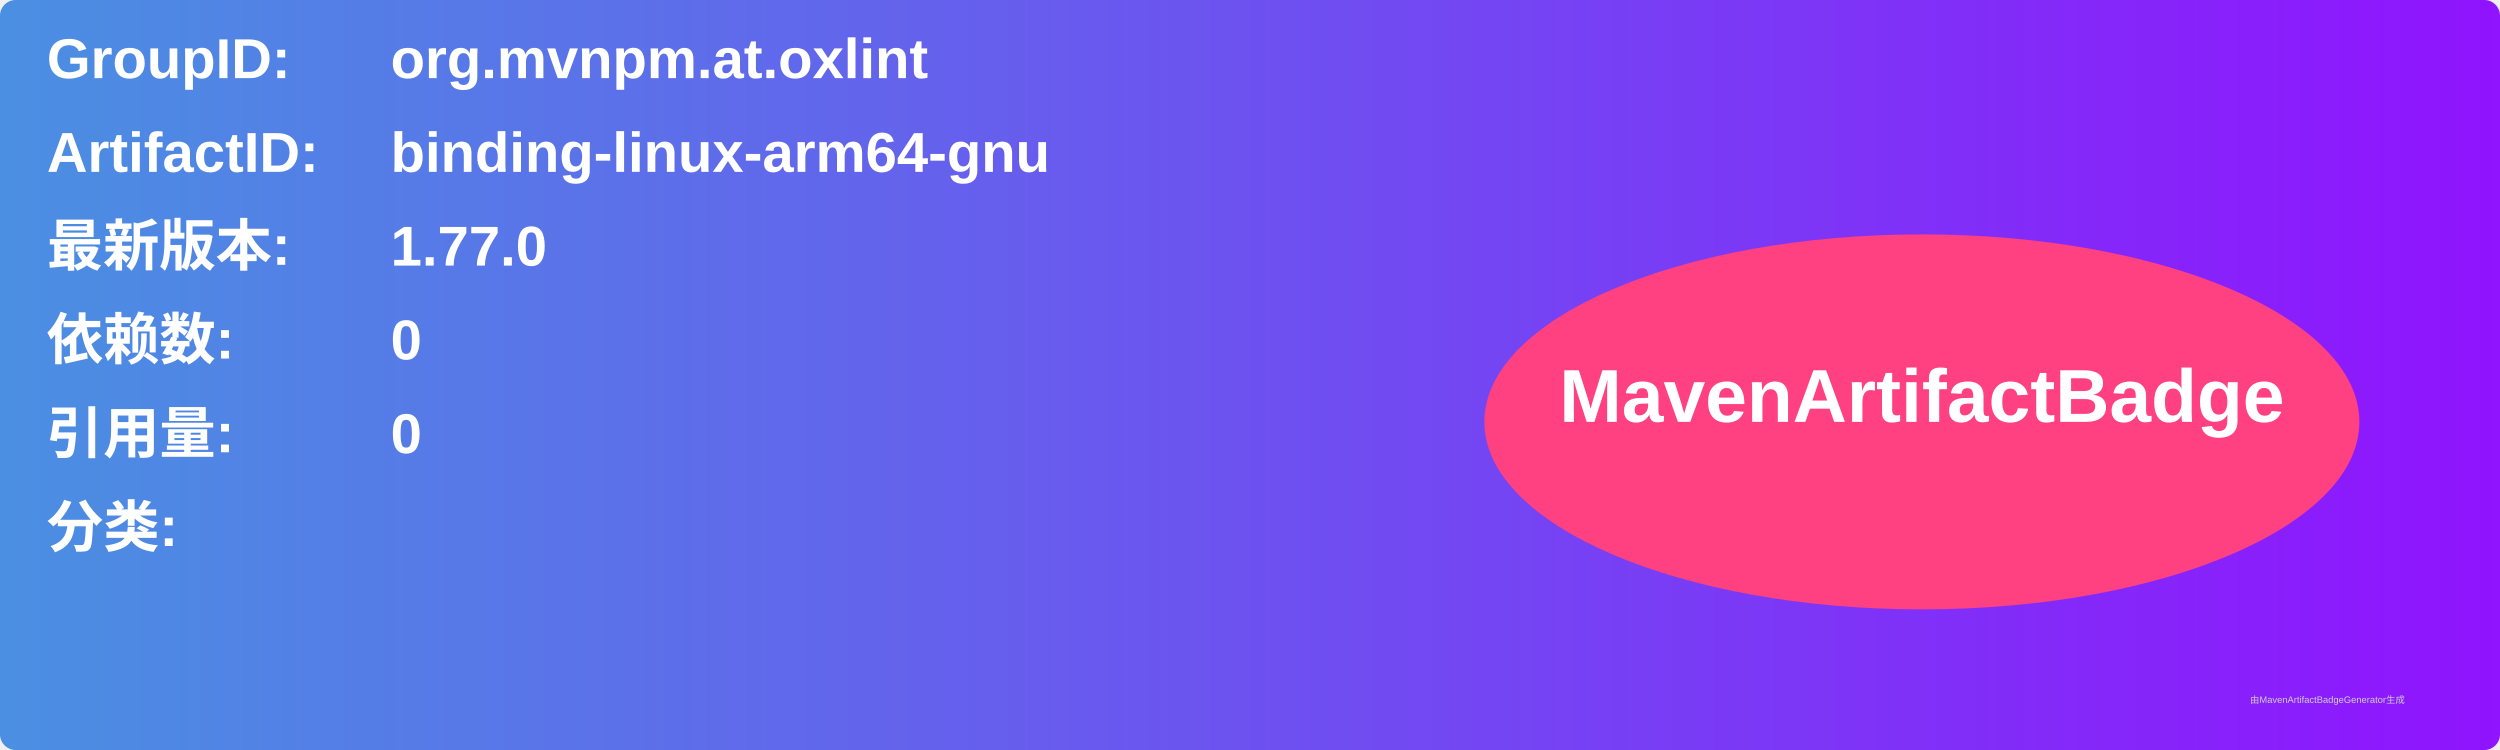
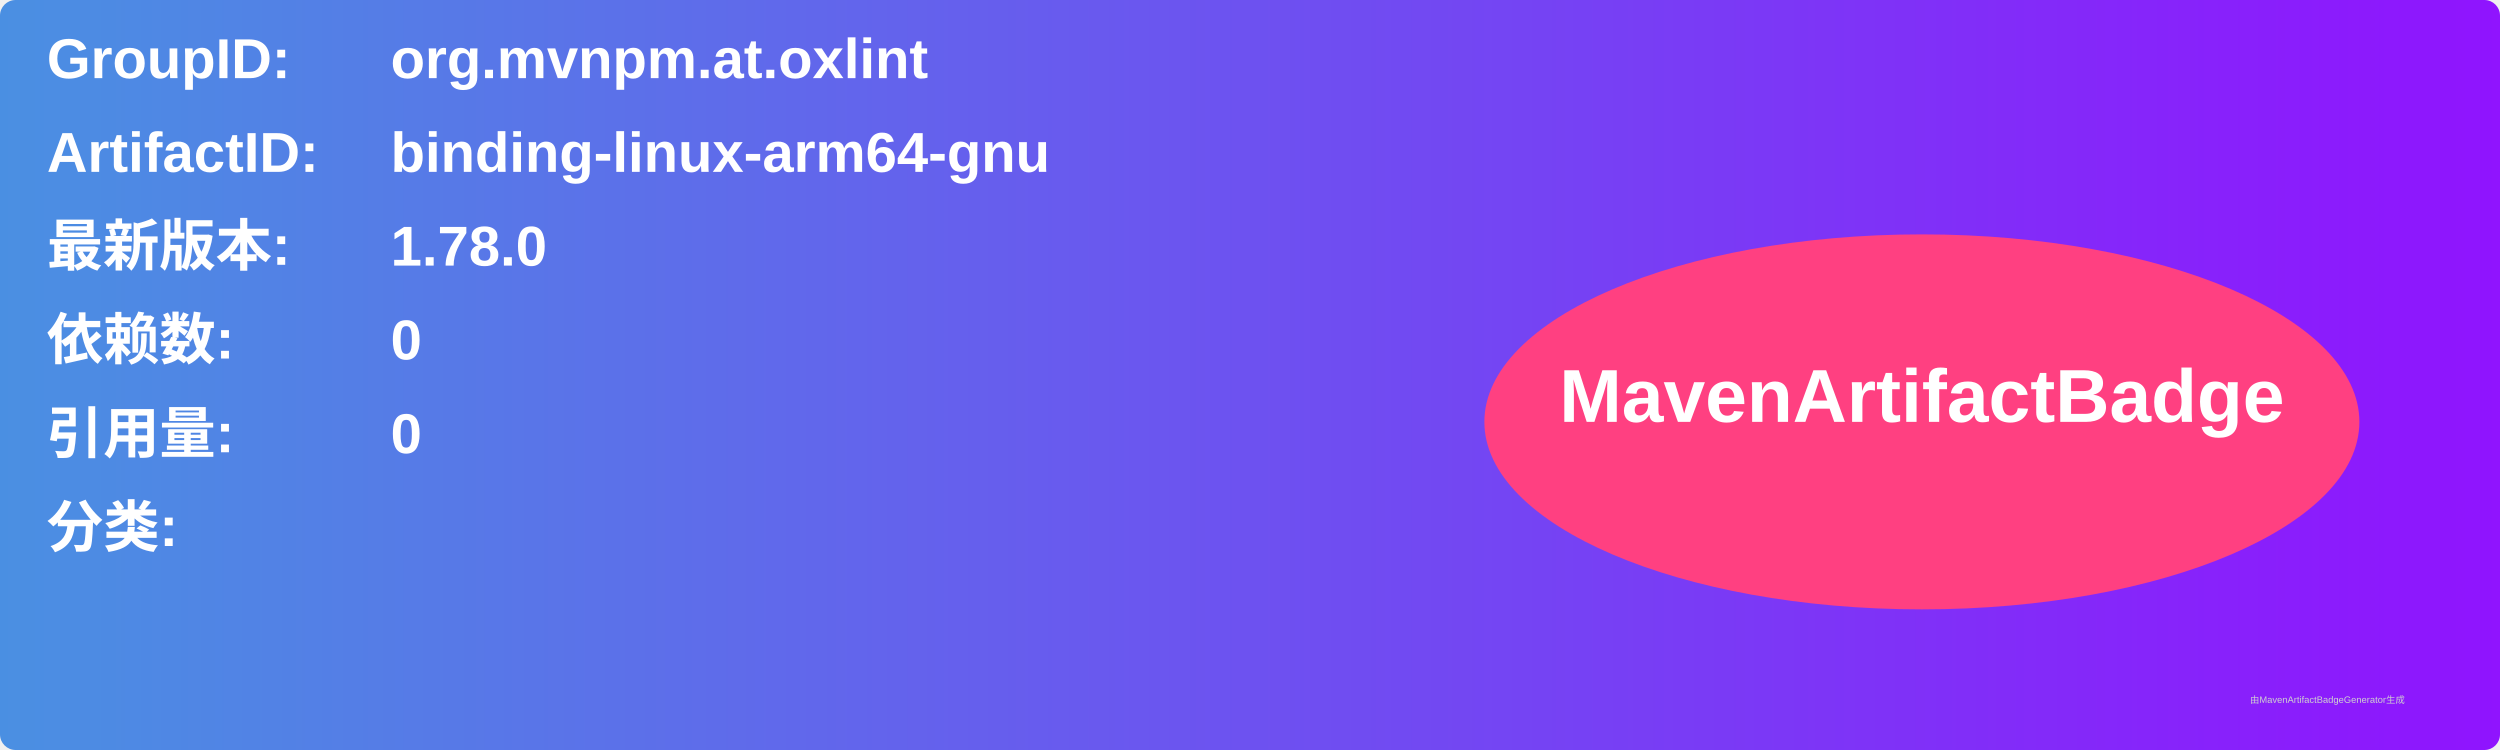
<svg xmlns="http://www.w3.org/2000/svg" width="800" height="240" viewBox="0 0 800 240">
  <linearGradient id="grad" x1="0%" y1="0%" x2="100%" y2="0%">
    <stop offset="0%" stop-color="#4a90e2" />
    <stop offset="100%" stop-color="#9013fe" />
  </linearGradient>
  <rect width="100%" height="100%" rx="5" ry="5" fill="url(#grad)" />
  <g transform="translate(15, 15)">
    <text x="0" y="10" font-family="Arial" font-size="18" fill="white" font-weight="bold" width="260">GroupID:</text>
    <text x="110" y="10" font-family="Arial" font-size="18" fill="white" font-weight="bold" width="460">org.mvnpm.at.oxlint</text>
    <text x="0" y="40" font-family="Arial" font-size="18" fill="white" font-weight="bold" width="260">ArtifactID:</text>
    <text x="110" y="40" font-family="Arial" font-size="18" fill="white" font-weight="bold" width="460">binding-linux-arm64-gnu</text>
    <text x="0" y="70" font-family="Arial" font-size="18" fill="white" font-weight="bold">最新版本:</text>
    <text x="110" y="70" font-family="Arial" font-size="18" fill="white" font-weight="bold">
-       <tspan font-weight="bold">1.77.0</tspan>
+       <tspan font-weight="bold">1.78.0</tspan>
    </text>
    <text x="0" y="100" font-family="Arial" font-size="18" fill="white" font-weight="bold">依赖数: </text>
    <text x="110" y="100" font-family="Arial" font-size="18" fill="white">
      <tspan font-weight="bold">0</tspan>
    </text>
    <text x="0" y="130" font-family="Arial" font-size="18" fill="white" font-weight="bold">引用量: </text>
    <text x="110" y="130" font-family="Arial" font-size="18" fill="white">
      <tspan font-weight="bold">0</tspan>
    </text>
    <text x="0" y="160" font-family="Arial" font-size="18" fill="white" font-weight="bold">分类:</text>
    <text x="10" y="190" font-family="Arial" font-size="10" fill="white">
      <tspan font-weight="bold" />
    </text>
    <ellipse cx="600" cy="120" rx="140" ry="60" fill="#ff4081" />
    <text x="600" y="120" text-anchor="middle" font-family="Arial" font-size="24" fill="white" font-weight="bold">MavenArtifactBadge</text>
  </g>
  <text x="720" y="225" font-family="Arial" font-size="3" fill="#d0d0d0">由MavenArtifactBadgeGenerator生成</text>
</svg>
